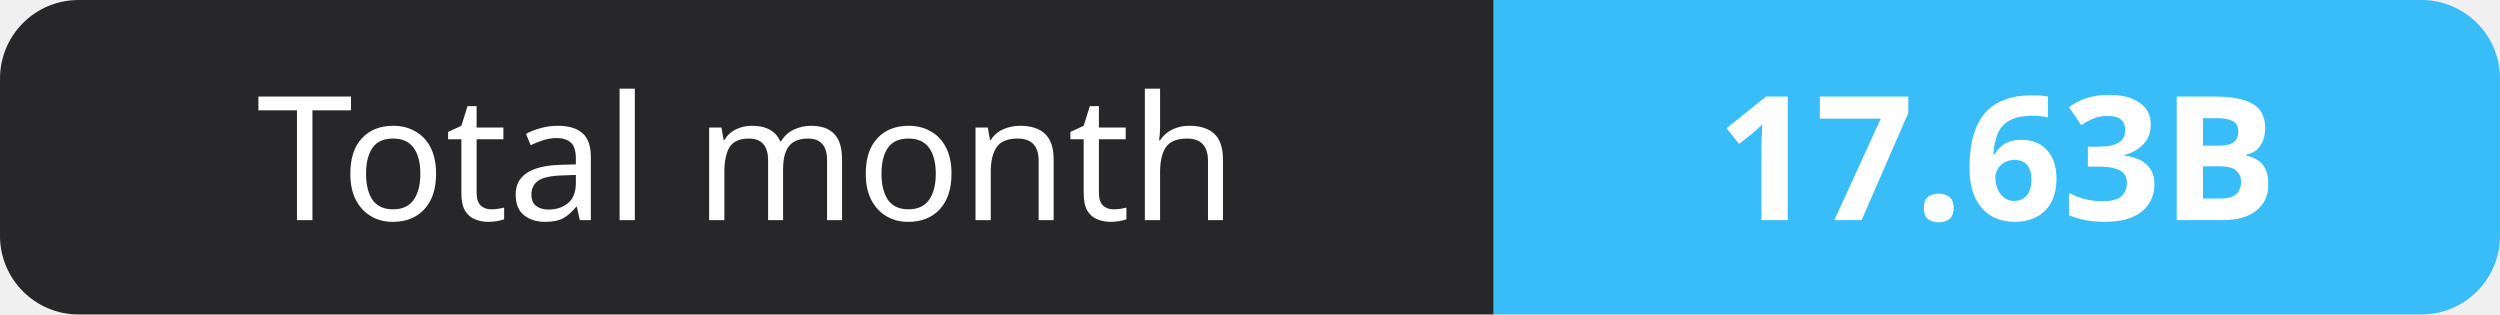
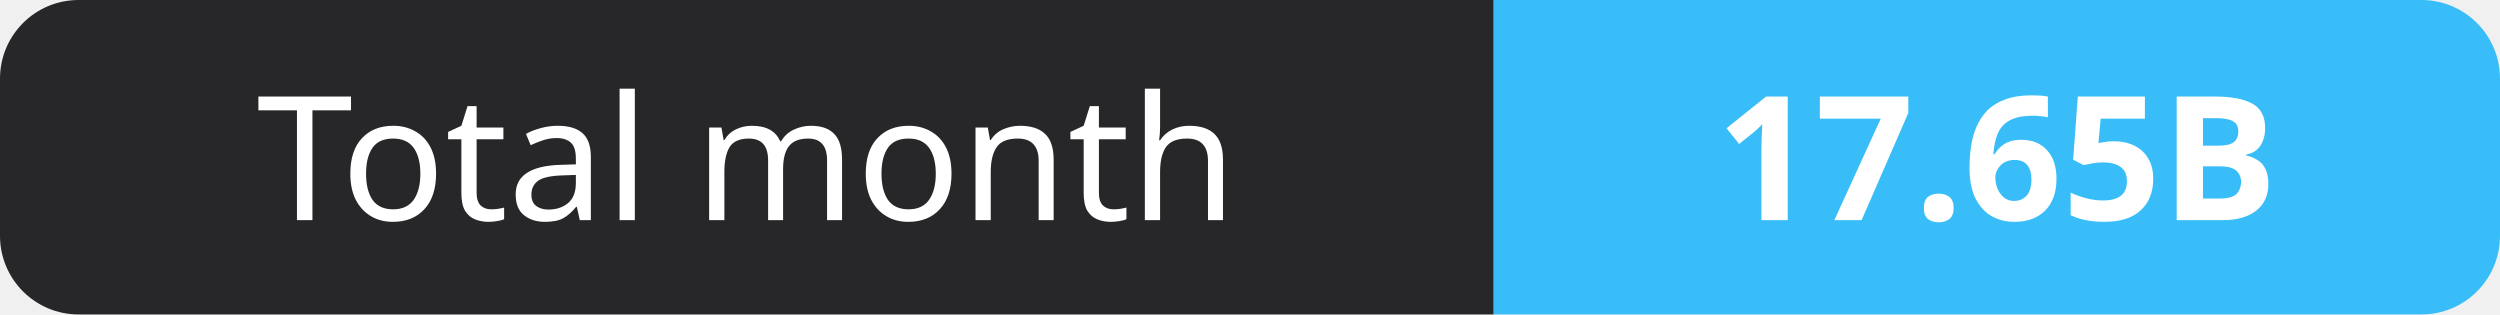
- <svg xmlns="http://www.w3.org/2000/svg" width="159" height="20" role="img" aria-label="Total month: 17.63B">
+ <svg xmlns="http://www.w3.org/2000/svg" width="159" height="20" role="img" aria-label="Total month: 17.65B">
  <clipPath id="r">
    <rect width="159" height="20" rx="5" fill="#fff" />
  </clipPath>
  <g clip-path="url(#r)">
    <rect width="95" height="20" fill="#27272a" />
    <rect x="95" width="64" height="20" fill="#38bdf8" />
  </g>
  <g fill="#fff" text-anchor="middle" font-family="Verdana,Geneva,sans-serif" font-size="11">
    <text x="47.5" y="14">Total month</text>
-     <text x="127.0" y="14" font-weight="700">17.63B</text>
+     <text x="127.0" y="14" font-weight="700">17.65B</text>
  </g>
</svg>
